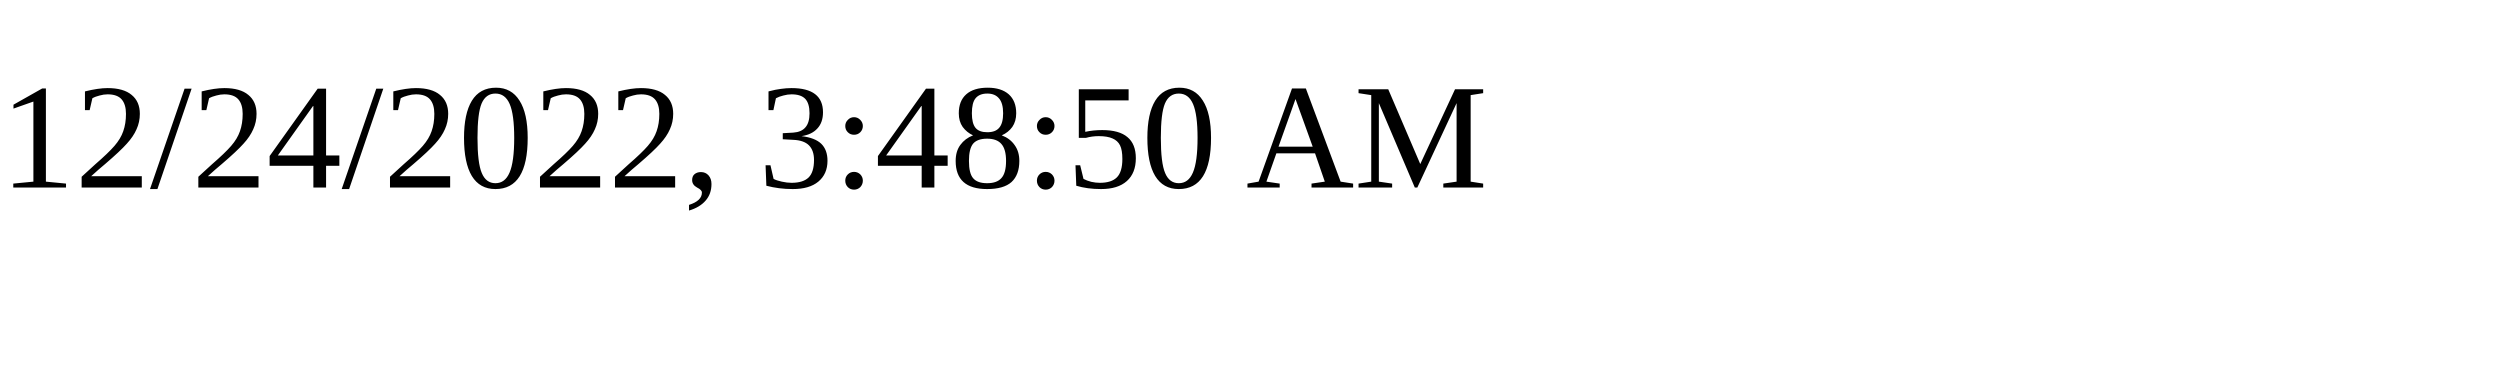
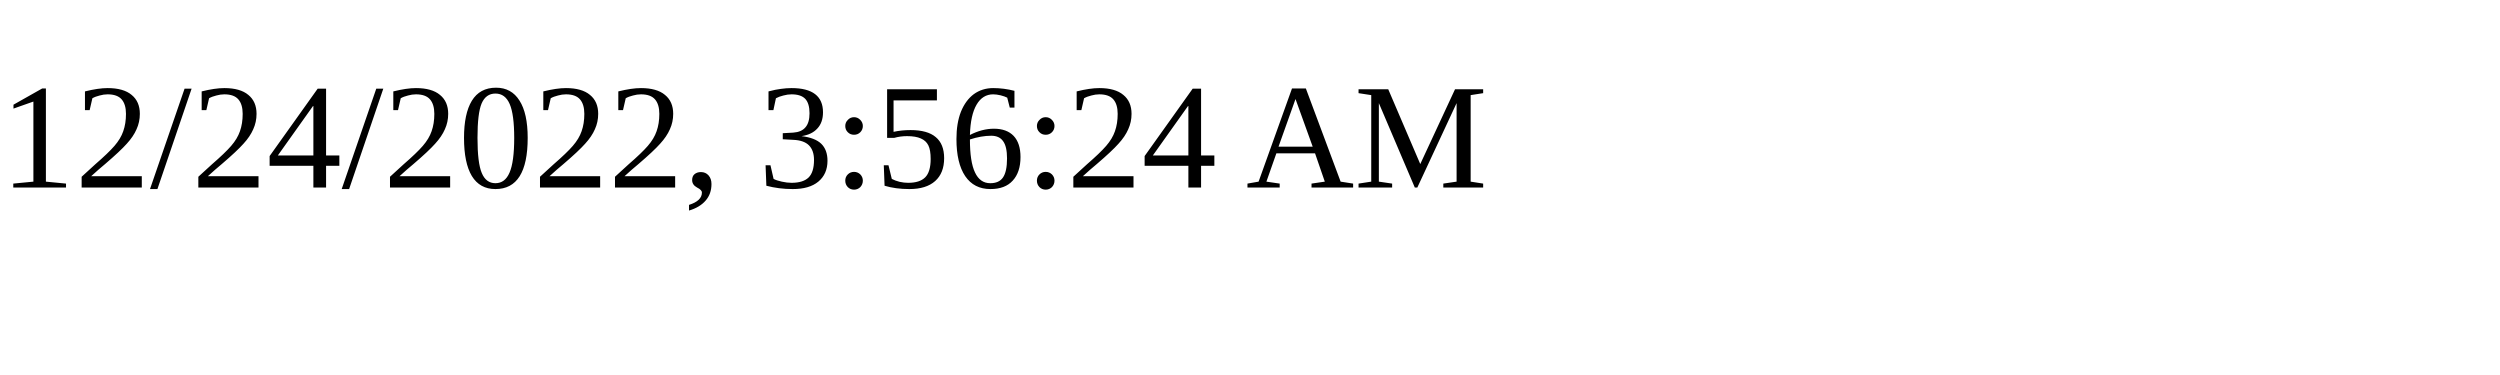
<svg xmlns="http://www.w3.org/2000/svg" height="30" width="200">
-   <text x="0" y="15">12/24/2022, 3:48:50 AM</text>
+   <text x="0" y="15">12/24/2022, 3:56:24 AM</text>
</svg>
